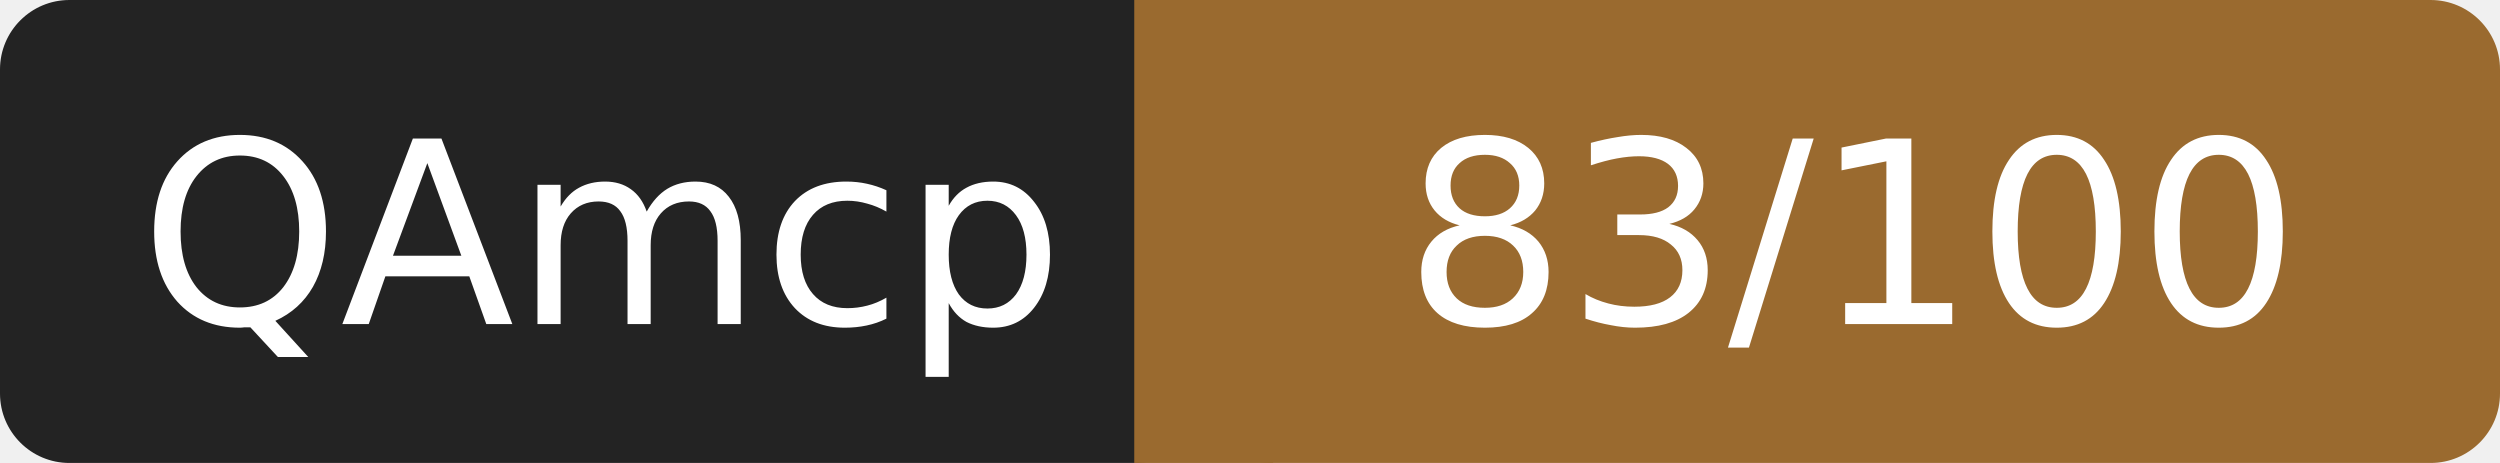
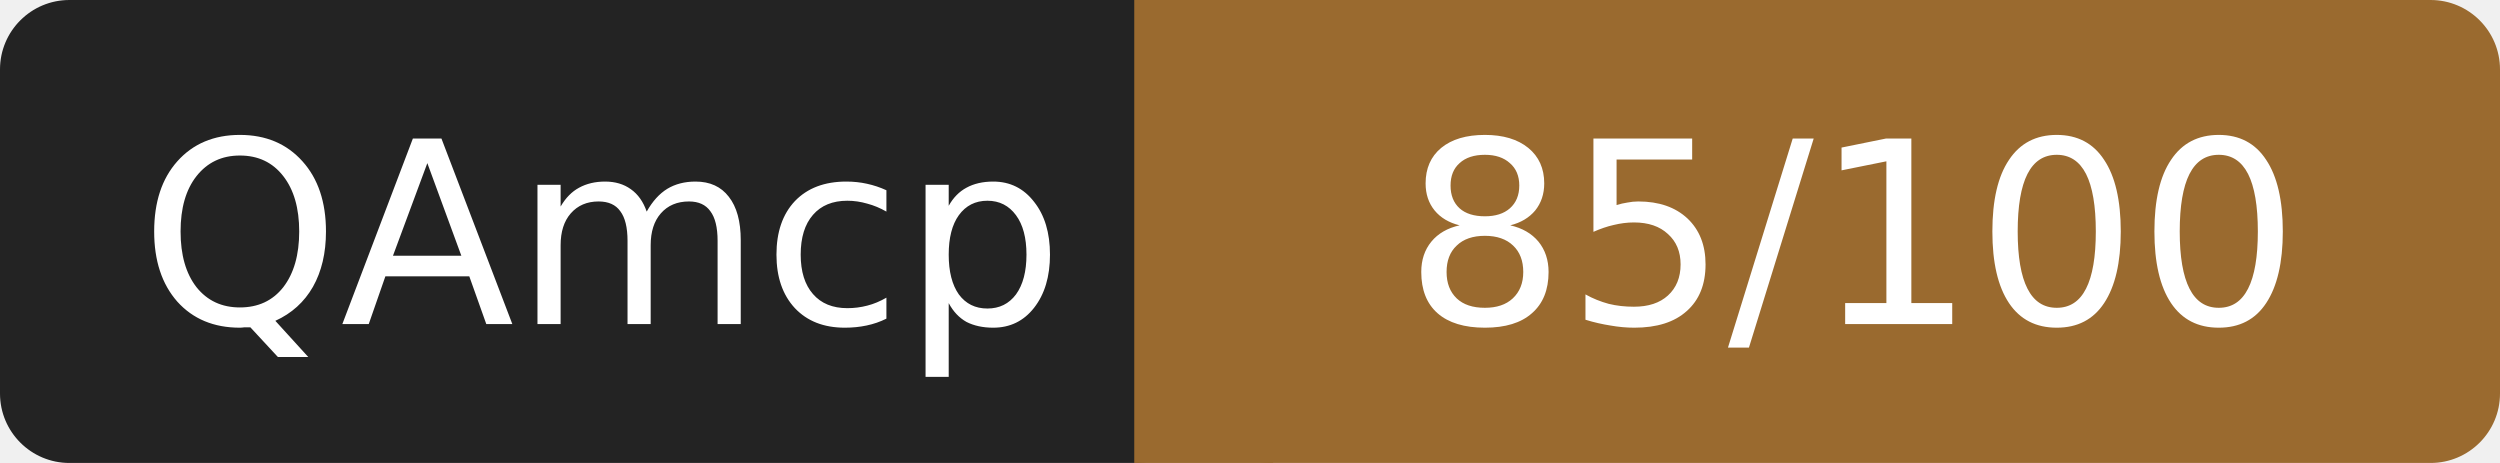
- <svg xmlns="http://www.w3.org/2000/svg" width="108" height="20" role="img" aria-label="QAmcp: 83/100">
+ <svg xmlns="http://www.w3.org/2000/svg" width="108" height="20" role="img" aria-label="QAmcp: 85/100">
  <rect width="52" height="20" rx="3" fill="#232323" />
  <rect x="52" width="56" height="20" rx="3" fill="#9a6a2f" />
  <rect x="49" width="6" height="20" fill="#9a6a2f" />
  <g fill="#fff" font-family="Verdana,DejaVu Sans,sans-serif" font-size="11" text-anchor="middle">
    <text x="26" y="14">QAmcp</text>
-     <text x="80" y="14">83/100</text>
+     <text x="80" y="14">85/100</text>
  </g>
</svg>
